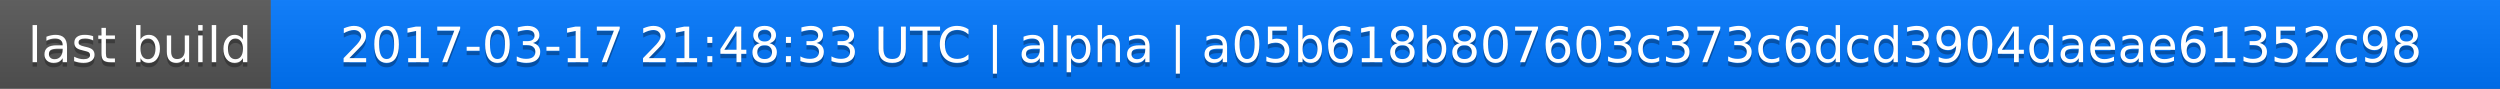
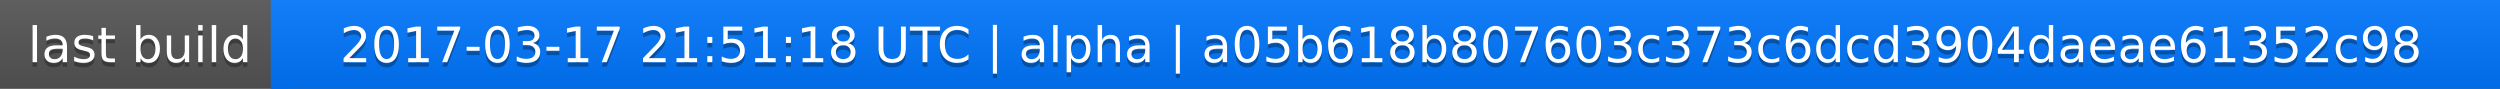
<svg xmlns="http://www.w3.org/2000/svg" width="563" height="20">
  <linearGradient id="a" x2="0" y2="100%">
    <stop offset="0" stop-color="#bbb" stop-opacity=".1" />
    <stop offset="1" stop-opacity=".1" />
  </linearGradient>
  <rect rx="0" width="563" height="20" fill="#555" />
  <rect rx="0" x="61" width="502" height="20" fill="#07f" />
  <path fill="#07f" d="M61 0h4v20h-4z" />
  <rect rx="0" width="563" height="20" fill="url(#a)" />
  <g fill="#fff" text-anchor="middle" font-family="DejaVu Sans,Verdana,Geneva,sans-serif" font-size="11">
    <text x="31.5" y="15" fill="#010101" fill-opacity=".3">last build</text>
    <text x="31.5" y="14">last build</text>
-     <text x="311" y="15" fill="#010101" fill-opacity=".3">2017-03-17 21:48:33 UTC | alpha | a05b618b807603c373c6dcd3904daeae61352c98</text>
-     <text x="311" y="14">2017-03-17 21:48:33 UTC | alpha | a05b618b807603c373c6dcd3904daeae61352c98</text>
+     <text x="311" y="15" fill="#010101" fill-opacity=".3">2017-03-17 21:51:18 UTC | alpha | a05b618b807603c373c6dcd3904daeae61352c98</text>
+     <text x="311" y="14">2017-03-17 21:51:18 UTC | alpha | a05b618b807603c373c6dcd3904daeae61352c98</text>
  </g>
</svg>
